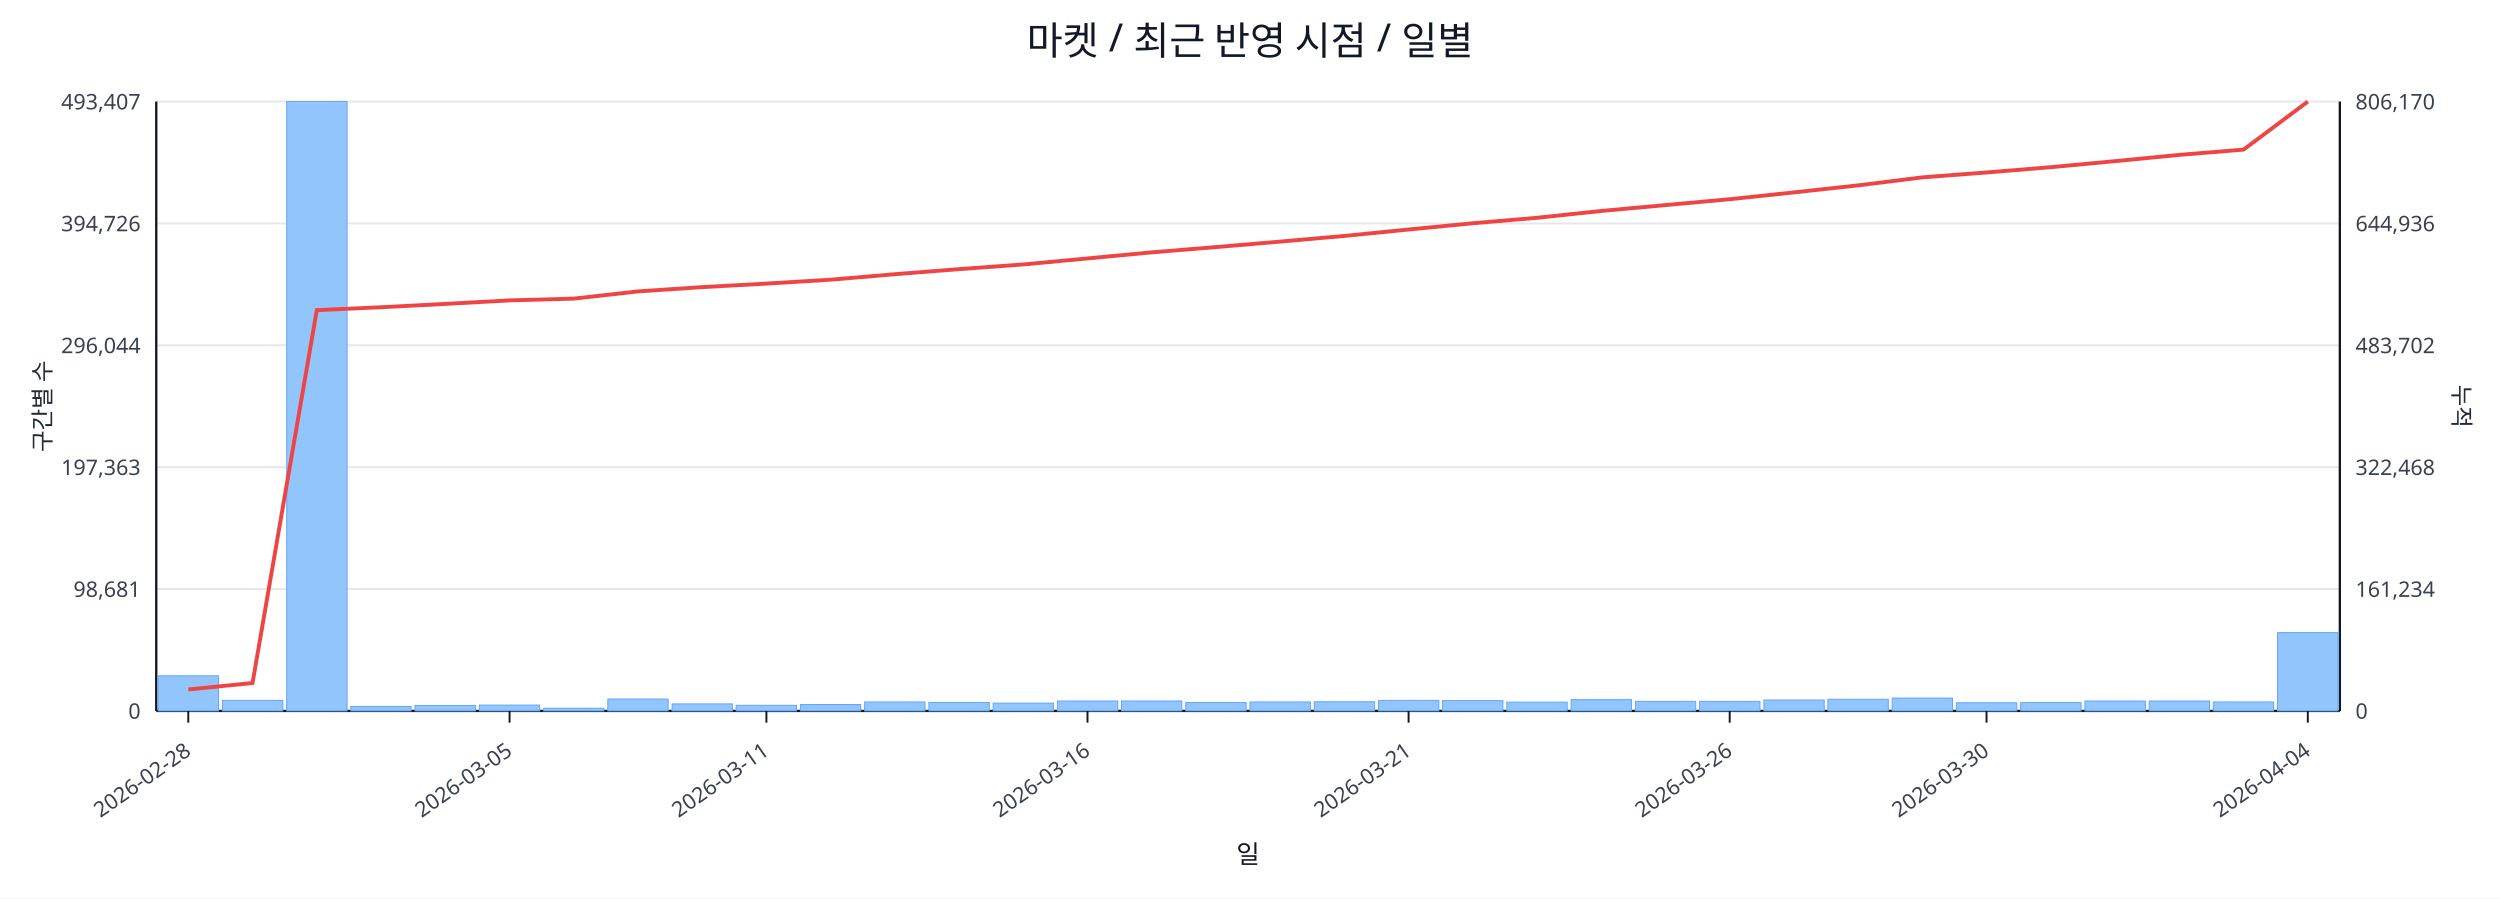
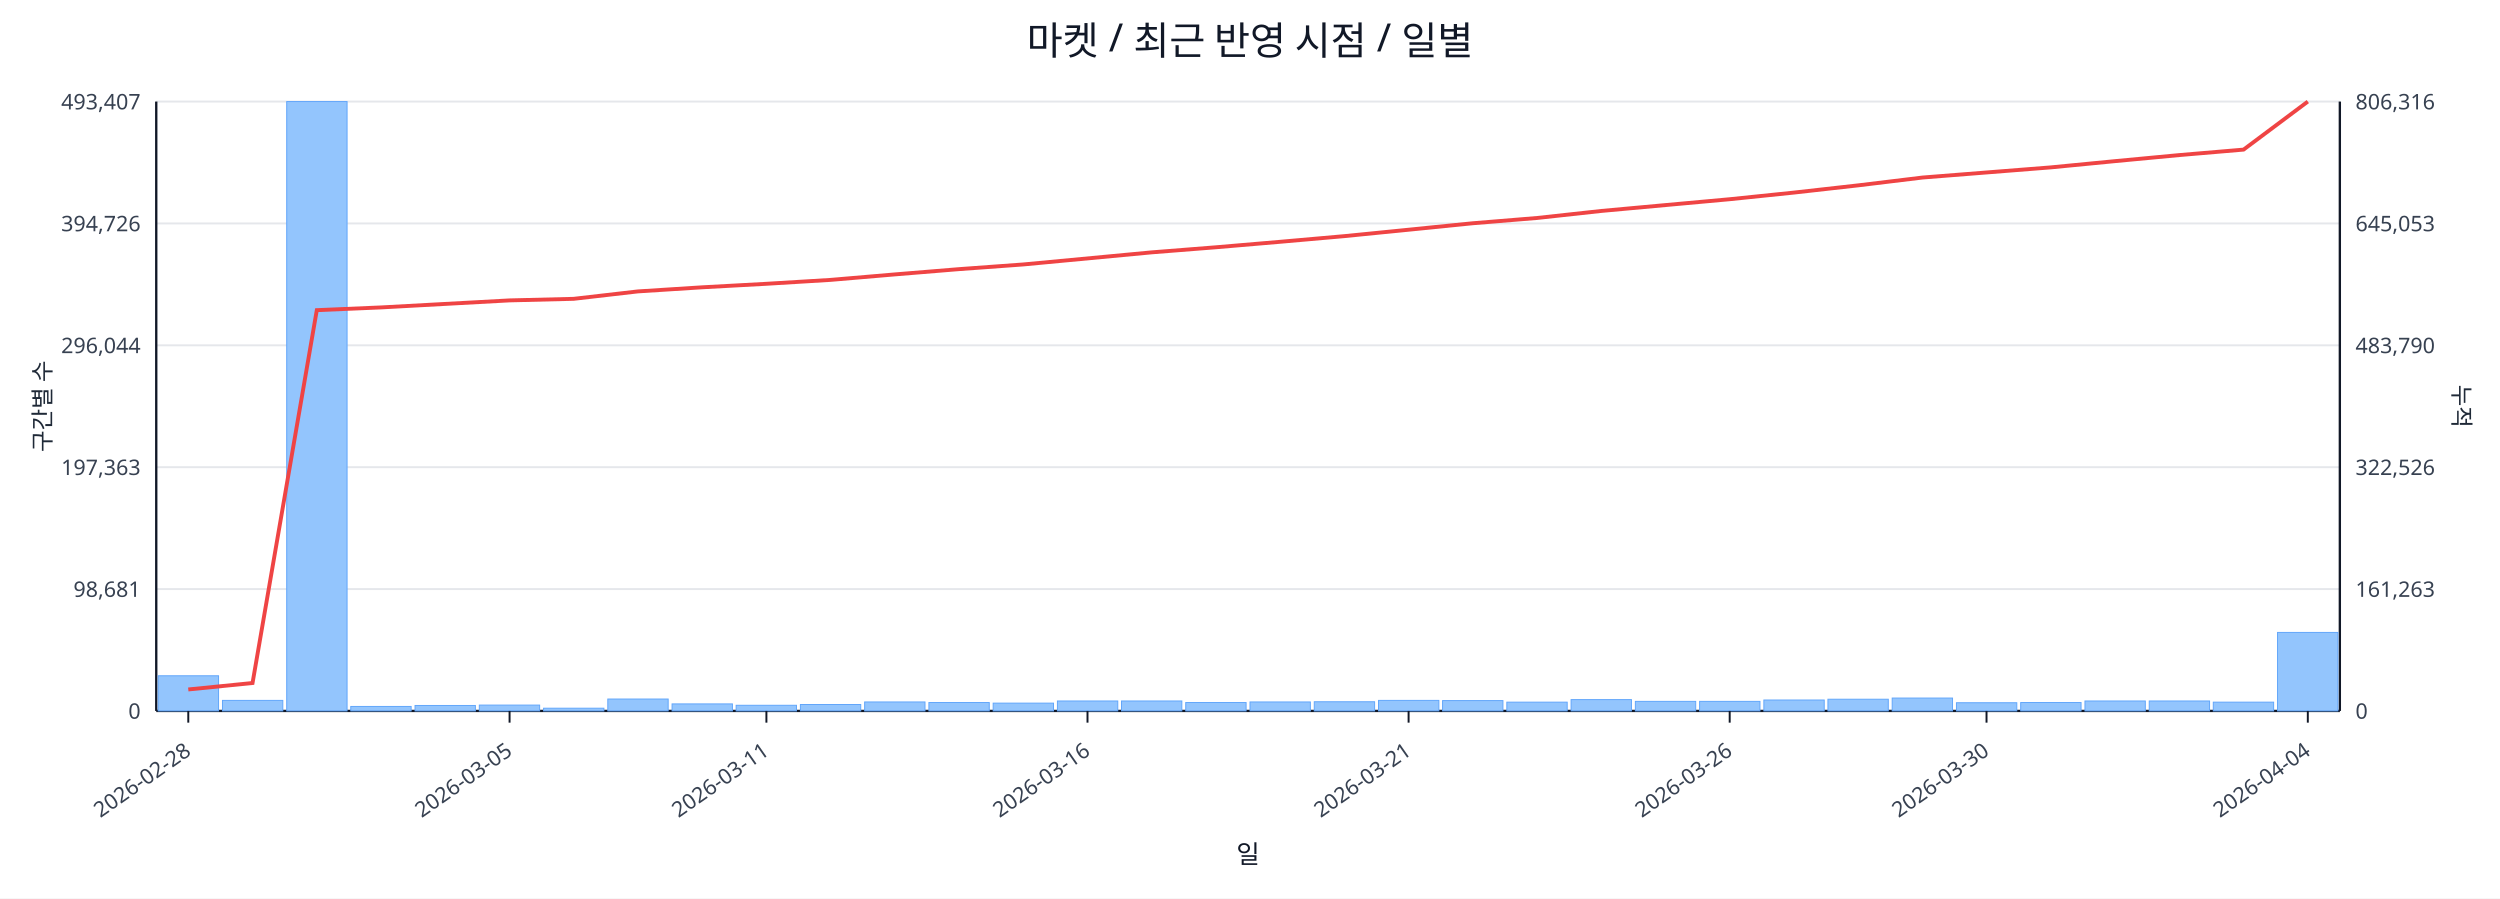
<svg xmlns="http://www.w3.org/2000/svg" width="1280" height="460" viewBox="0 0 1280 460">
  <rect x="0" y="0" width="100%" height="100%" fill="#ffffff" />
  <text x="640.0" y="28" font-size="20" text-anchor="middle" font-family="sans-serif" fill="#111827">마켓 / 최근 반영 시점 / 일별</text>
  <line x1="80.0" y1="52.0" x2="1198.0" y2="52.0" stroke="#e5e7eb" stroke-width="1" />
  <text x="72.0" y="56.0" font-size="11" text-anchor="end" font-family="sans-serif" fill="#374151">493,407</text>
-   <text x="1206.0" y="56.0" font-size="11" text-anchor="start" font-family="sans-serif" fill="#374151">806,170</text>
+   <text x="1206.0" y="56.0" font-size="11" text-anchor="start" font-family="sans-serif" fill="#374151">806,316</text>
  <line x1="80.0" y1="114.4" x2="1198.0" y2="114.4" stroke="#e5e7eb" stroke-width="1" />
  <text x="72.0" y="118.4" font-size="11" text-anchor="end" font-family="sans-serif" fill="#374151">394,726</text>
-   <text x="1206.0" y="118.4" font-size="11" text-anchor="start" font-family="sans-serif" fill="#374151">644,936</text>
+   <text x="1206.0" y="118.4" font-size="11" text-anchor="start" font-family="sans-serif" fill="#374151">645,053</text>
  <line x1="80.0" y1="176.8" x2="1198.0" y2="176.8" stroke="#e5e7eb" stroke-width="1" />
  <text x="72.0" y="180.8" font-size="11" text-anchor="end" font-family="sans-serif" fill="#374151">296,044</text>
-   <text x="1206.0" y="180.8" font-size="11" text-anchor="start" font-family="sans-serif" fill="#374151">483,702</text>
+   <text x="1206.0" y="180.8" font-size="11" text-anchor="start" font-family="sans-serif" fill="#374151">483,790</text>
  <line x1="80.0" y1="239.2" x2="1198.0" y2="239.2" stroke="#e5e7eb" stroke-width="1" />
  <text x="72.0" y="243.2" font-size="11" text-anchor="end" font-family="sans-serif" fill="#374151">197,363</text>
-   <text x="1206.0" y="243.2" font-size="11" text-anchor="start" font-family="sans-serif" fill="#374151">322,468</text>
+   <text x="1206.0" y="243.2" font-size="11" text-anchor="start" font-family="sans-serif" fill="#374151">322,526</text>
  <line x1="80.0" y1="301.6" x2="1198.0" y2="301.6" stroke="#e5e7eb" stroke-width="1" />
  <text x="72.0" y="305.6" font-size="11" text-anchor="end" font-family="sans-serif" fill="#374151">98,681</text>
-   <text x="1206.0" y="305.6" font-size="11" text-anchor="start" font-family="sans-serif" fill="#374151">161,234</text>
+   <text x="1206.0" y="305.6" font-size="11" text-anchor="start" font-family="sans-serif" fill="#374151">161,263</text>
  <line x1="80.0" y1="364.0" x2="1198.0" y2="364.0" stroke="#e5e7eb" stroke-width="1" />
  <text x="72.0" y="368.0" font-size="11" text-anchor="end" font-family="sans-serif" fill="#374151">0</text>
  <text x="1206.0" y="368.0" font-size="11" text-anchor="start" font-family="sans-serif" fill="#374151">0</text>
  <line x1="80.0" y1="364.0" x2="1198.0" y2="364.0" stroke="#111827" stroke-width="1.2" />
  <line x1="80.0" y1="52.0" x2="80.0" y2="364.0" stroke="#111827" stroke-width="1.2" />
  <line x1="1198.0" y1="52.0" x2="1198.0" y2="364.0" stroke="#111827" stroke-width="1.2" />
  <rect x="81.0" y="346.0" width="30.9" height="18.0" fill="#93c5fd" stroke="#60a5fa" stroke-width="0.5" />
  <rect x="113.9" y="358.6" width="30.9" height="5.4" fill="#93c5fd" stroke="#60a5fa" stroke-width="0.5" />
  <rect x="146.8" y="52.0" width="30.9" height="312.0" fill="#93c5fd" stroke="#60a5fa" stroke-width="0.5" />
  <rect x="179.6" y="361.7" width="30.9" height="2.3" fill="#93c5fd" stroke="#60a5fa" stroke-width="0.5" />
  <rect x="212.5" y="361.2" width="30.9" height="2.8" fill="#93c5fd" stroke="#60a5fa" stroke-width="0.5" />
  <rect x="245.4" y="361.0" width="30.9" height="3.0" fill="#93c5fd" stroke="#60a5fa" stroke-width="0.5" />
  <rect x="278.3" y="362.6" width="30.9" height="1.4" fill="#93c5fd" stroke="#60a5fa" stroke-width="0.5" />
  <rect x="311.2" y="357.9" width="30.9" height="6.1" fill="#93c5fd" stroke="#60a5fa" stroke-width="0.5" />
  <rect x="344.1" y="360.4" width="30.9" height="3.6" fill="#93c5fd" stroke="#60a5fa" stroke-width="0.5" />
  <rect x="376.9" y="361.1" width="30.9" height="2.9" fill="#93c5fd" stroke="#60a5fa" stroke-width="0.5" />
  <rect x="409.8" y="360.7" width="30.9" height="3.3" fill="#93c5fd" stroke="#60a5fa" stroke-width="0.5" />
  <rect x="442.7" y="359.4" width="30.9" height="4.6" fill="#93c5fd" stroke="#60a5fa" stroke-width="0.5" />
  <rect x="475.6" y="359.7" width="30.9" height="4.3" fill="#93c5fd" stroke="#60a5fa" stroke-width="0.5" />
  <rect x="508.5" y="360.0" width="30.9" height="4.0" fill="#93c5fd" stroke="#60a5fa" stroke-width="0.5" />
  <rect x="541.4" y="358.9" width="30.9" height="5.1" fill="#93c5fd" stroke="#60a5fa" stroke-width="0.5" />
  <rect x="574.2" y="358.9" width="30.9" height="5.1" fill="#93c5fd" stroke="#60a5fa" stroke-width="0.5" />
  <rect x="607.1" y="359.7" width="30.9" height="4.3" fill="#93c5fd" stroke="#60a5fa" stroke-width="0.5" />
  <rect x="640.0" y="359.4" width="30.9" height="4.6" fill="#93c5fd" stroke="#60a5fa" stroke-width="0.5" />
  <rect x="672.9" y="359.3" width="30.9" height="4.7" fill="#93c5fd" stroke="#60a5fa" stroke-width="0.5" />
  <rect x="705.8" y="358.6" width="30.9" height="5.4" fill="#93c5fd" stroke="#60a5fa" stroke-width="0.5" />
  <rect x="738.6" y="358.7" width="30.9" height="5.3" fill="#93c5fd" stroke="#60a5fa" stroke-width="0.5" />
  <rect x="771.5" y="359.5" width="30.9" height="4.5" fill="#93c5fd" stroke="#60a5fa" stroke-width="0.5" />
  <rect x="804.4" y="358.2" width="30.9" height="5.8" fill="#93c5fd" stroke="#60a5fa" stroke-width="0.5" />
  <rect x="837.3" y="359.1" width="30.9" height="4.9" fill="#93c5fd" stroke="#60a5fa" stroke-width="0.5" />
  <rect x="870.2" y="359.1" width="30.9" height="4.9" fill="#93c5fd" stroke="#60a5fa" stroke-width="0.5" />
  <rect x="903.1" y="358.4" width="30.9" height="5.6" fill="#93c5fd" stroke="#60a5fa" stroke-width="0.5" />
  <rect x="935.9" y="358.0" width="30.9" height="6.0" fill="#93c5fd" stroke="#60a5fa" stroke-width="0.5" />
  <rect x="968.8" y="357.4" width="30.9" height="6.6" fill="#93c5fd" stroke="#60a5fa" stroke-width="0.5" />
  <rect x="1001.7" y="359.8" width="30.9" height="4.2" fill="#93c5fd" stroke="#60a5fa" stroke-width="0.5" />
  <rect x="1034.6" y="359.7" width="30.9" height="4.3" fill="#93c5fd" stroke="#60a5fa" stroke-width="0.5" />
  <rect x="1067.5" y="358.9" width="30.9" height="5.1" fill="#93c5fd" stroke="#60a5fa" stroke-width="0.5" />
  <rect x="1100.4" y="358.9" width="30.9" height="5.1" fill="#93c5fd" stroke="#60a5fa" stroke-width="0.5" />
-   <rect x="1133.2" y="359.4" width="30.9" height="4.6" fill="#93c5fd" stroke="#60a5fa" stroke-width="0.5" />
-   <rect x="1166.1" y="323.9" width="30.9" height="40.1" fill="#93c5fd" stroke="#60a5fa" stroke-width="0.5" />
-   <polyline fill="none" stroke="#ef4444" stroke-width="2" points="96.4,353.0 129.3,349.7 162.2,158.8 195.1,157.3 228.0,155.6 260.9,153.8 293.7,152.9 326.6,149.2 359.5,147.0 392.4,145.2 425.3,143.2 458.1,140.4 491.0,137.8 523.9,135.4 556.8,132.3 589.7,129.2 622.6,126.5 655.4,123.7 688.3,120.8 721.2,117.5 754.1,114.3 787.0,111.5 819.9,108.0 852.7,105.0 885.6,102.0 918.5,98.5 951.4,94.9 984.3,90.8 1017.1,88.3 1050.0,85.6 1082.9,82.5 1115.8,79.3 1148.7,76.6 1181.6,52.0" />
+   <rect x="1133.2" y="359.5" width="30.9" height="4.5" fill="#93c5fd" stroke="#60a5fa" stroke-width="0.5" />
+   <rect x="1166.1" y="323.8" width="30.9" height="40.2" fill="#93c5fd" stroke="#60a5fa" stroke-width="0.5" />
+   <polyline fill="none" stroke="#ef4444" stroke-width="2" points="96.4,353.0 129.3,349.7 162.2,158.8 195.1,157.4 228.0,155.6 260.9,153.8 293.7,153.0 326.6,149.2 359.5,147.1 392.4,145.3 425.3,143.3 458.1,140.5 491.0,137.8 523.9,135.4 556.8,132.3 589.7,129.2 622.6,126.6 655.4,123.8 688.3,120.9 721.2,117.6 754.1,114.3 787.0,111.6 819.9,108.0 852.7,105.0 885.6,102.0 918.5,98.6 951.4,94.9 984.3,90.9 1017.1,88.3 1050.0,85.7 1082.9,82.5 1115.8,79.4 1148.7,76.6 1181.6,52.0" />
  <line x1="96.4" y1="364.0" x2="96.4" y2="370.0" stroke="#111827" stroke-width="1" />
  <text x="98.4" y="386.0" font-size="11" text-anchor="end" transform="rotate(-35 98.4 386.0)" font-family="sans-serif" fill="#374151">2026-02-28</text>
  <line x1="260.9" y1="364.0" x2="260.9" y2="370.0" stroke="#111827" stroke-width="1" />
  <text x="262.9" y="386.0" font-size="11" text-anchor="end" transform="rotate(-35 262.9 386.0)" font-family="sans-serif" fill="#374151">2026-03-05</text>
  <line x1="392.4" y1="364.0" x2="392.4" y2="370.0" stroke="#111827" stroke-width="1" />
  <text x="394.4" y="386.0" font-size="11" text-anchor="end" transform="rotate(-35 394.4 386.0)" font-family="sans-serif" fill="#374151">2026-03-11</text>
  <line x1="556.8" y1="364.0" x2="556.8" y2="370.0" stroke="#111827" stroke-width="1" />
  <text x="558.8" y="386.0" font-size="11" text-anchor="end" transform="rotate(-35 558.8 386.0)" font-family="sans-serif" fill="#374151">2026-03-16</text>
  <line x1="721.2" y1="364.0" x2="721.2" y2="370.0" stroke="#111827" stroke-width="1" />
  <text x="723.2" y="386.0" font-size="11" text-anchor="end" transform="rotate(-35 723.2 386.0)" font-family="sans-serif" fill="#374151">2026-03-21</text>
  <line x1="885.6" y1="364.0" x2="885.6" y2="370.0" stroke="#111827" stroke-width="1" />
  <text x="887.6" y="386.0" font-size="11" text-anchor="end" transform="rotate(-35 887.6 386.0)" font-family="sans-serif" fill="#374151">2026-03-26</text>
  <line x1="1017.1" y1="364.0" x2="1017.1" y2="370.0" stroke="#111827" stroke-width="1" />
  <text x="1019.1" y="386.0" font-size="11" text-anchor="end" transform="rotate(-35 1019.1 386.0)" font-family="sans-serif" fill="#374151">2026-03-30</text>
  <line x1="1181.6" y1="364.0" x2="1181.6" y2="370.0" stroke="#111827" stroke-width="1" />
  <text x="1183.6" y="386.0" font-size="11" text-anchor="end" transform="rotate(-35 1183.6 386.0)" font-family="sans-serif" fill="#374151">2026-04-04</text>
  <text x="26" y="208.0" font-size="12" transform="rotate(-90 26 208.0)" text-anchor="middle" font-family="sans-serif" fill="#1f2937">구간별 수</text>
  <text x="1256.0" y="208.0" font-size="12" transform="rotate(90 1256.0 208.0)" text-anchor="middle" font-family="sans-serif" fill="#1f2937">누적</text>
  <text x="639.0" y="442.0" font-size="13" text-anchor="middle" font-family="sans-serif" fill="#111827">일</text>
</svg>
